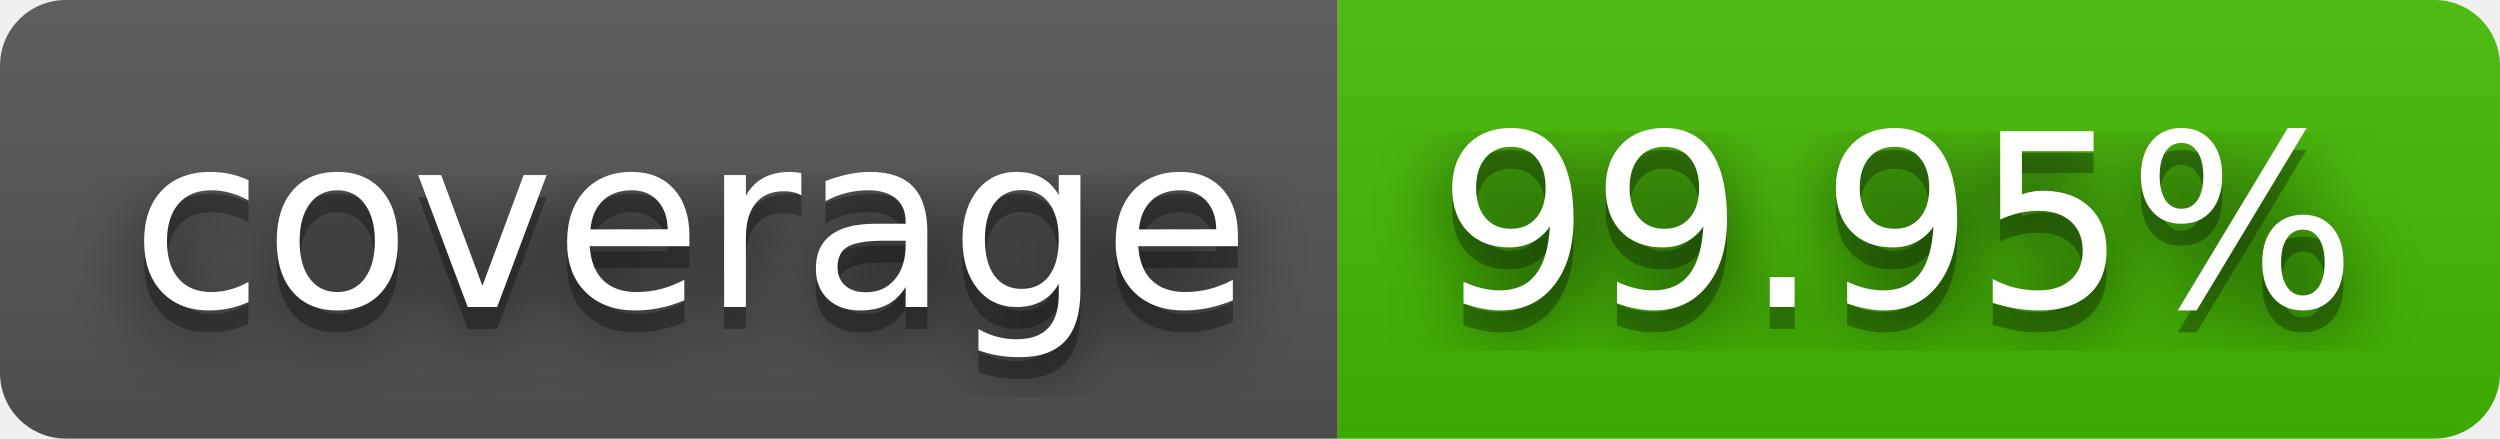
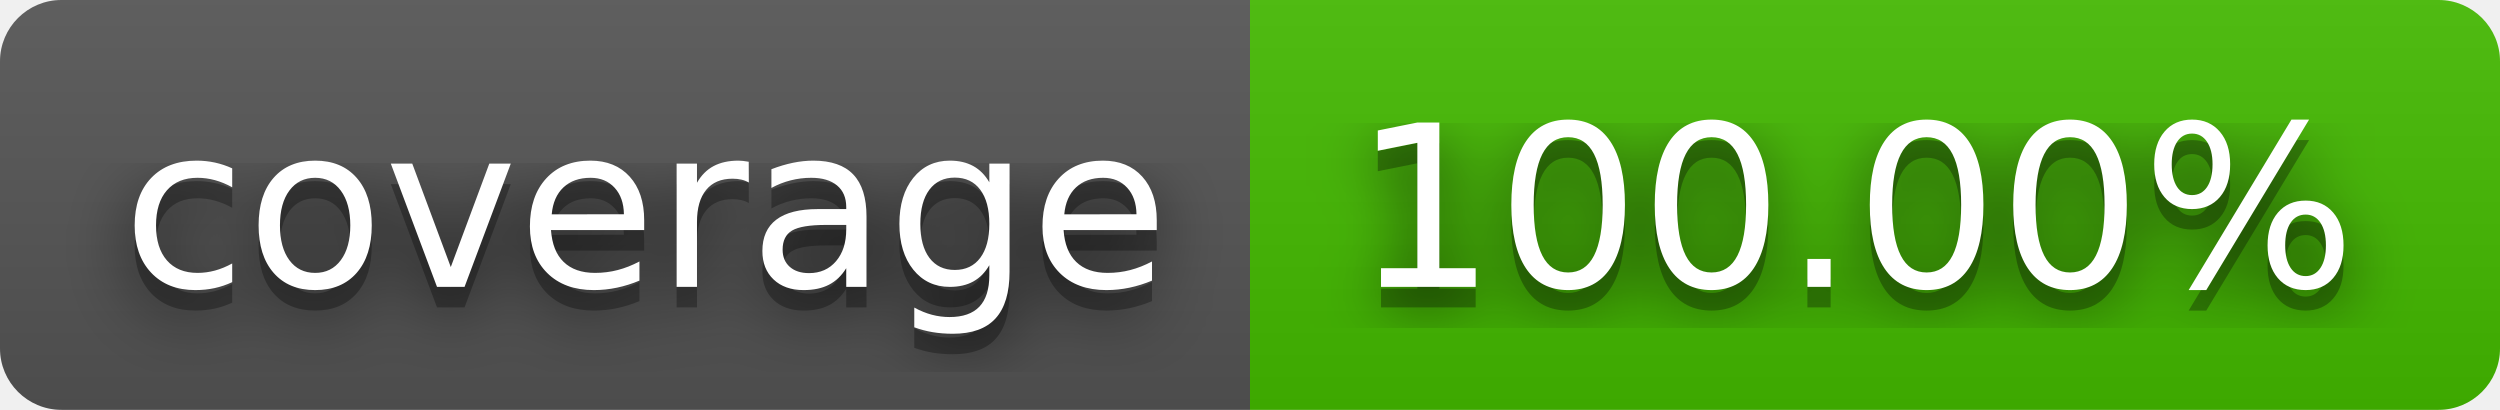
- <svg xmlns="http://www.w3.org/2000/svg" width="114" height="20" role="img" aria-label="coverage: 99.95%">
+ <svg xmlns="http://www.w3.org/2000/svg" width="122" height="20" role="img" aria-label="coverage: 100.00%">
  <filter id="blur">
    <feGaussianBlur stdDeviation="16" />
  </filter>
  <linearGradient id="s" x2="0" y2="100%">
    <stop offset="0" stop-color="#bbb" stop-opacity=".1" />
    <stop offset="1" stop-opacity=".1" />
  </linearGradient>
  <clipPath id="r">
-     <rect width="114" height="20" rx="3" />
+     <rect width="122" height="20" rx="3" />
  </clipPath>
  <g clip-path="url(#r)">
    <rect width="61" height="20" fill="#555" />
-     <rect x="61" width="53" height="20" fill="#4b0" />
-     <rect width="114" height="20" fill="url(#s)" />
+     <rect x="61" width="61" height="20" fill="#4b0" />
+     <rect width="122" height="20" fill="url(#s)" />
  </g>
  <g fill="#fff" text-anchor="middle" font-family="Verdana,Geneva,DejaVu Sans,sans-serif" text-rendering="geometricPrecision" font-size="110">
    <g transform="scale(.1)">
      <g aria-hidden="true" fill="#010101">
        <text x="315" y="150" fill-opacity=".8" filter="url(#blur)" textLength="510">coverage</text>
        <text x="315" y="150" fill-opacity=".3" textLength="510">coverage</text>
      </g>
      <text x="315" y="140" textLength="510">coverage</text>
    </g>
    <g transform="scale(.1)">
      <g aria-hidden="true" fill="#010101">
-         <text x="865" y="150" fill-opacity=".8" filter="url(#blur)" textLength="430">99.95%</text>
-         <text x="865" y="150" fill-opacity=".3" textLength="430">99.95%</text>
+         <text x="905" y="150" fill-opacity=".8" filter="url(#blur)" textLength="510">100.00%</text>
+         <text x="905" y="150" fill-opacity=".3" textLength="510">100.00%</text>
      </g>
-       <text x="865" y="140" textLength="430">99.95%</text>
+       <text x="905" y="140" textLength="510">100.00%</text>
    </g>
  </g>
</svg>
